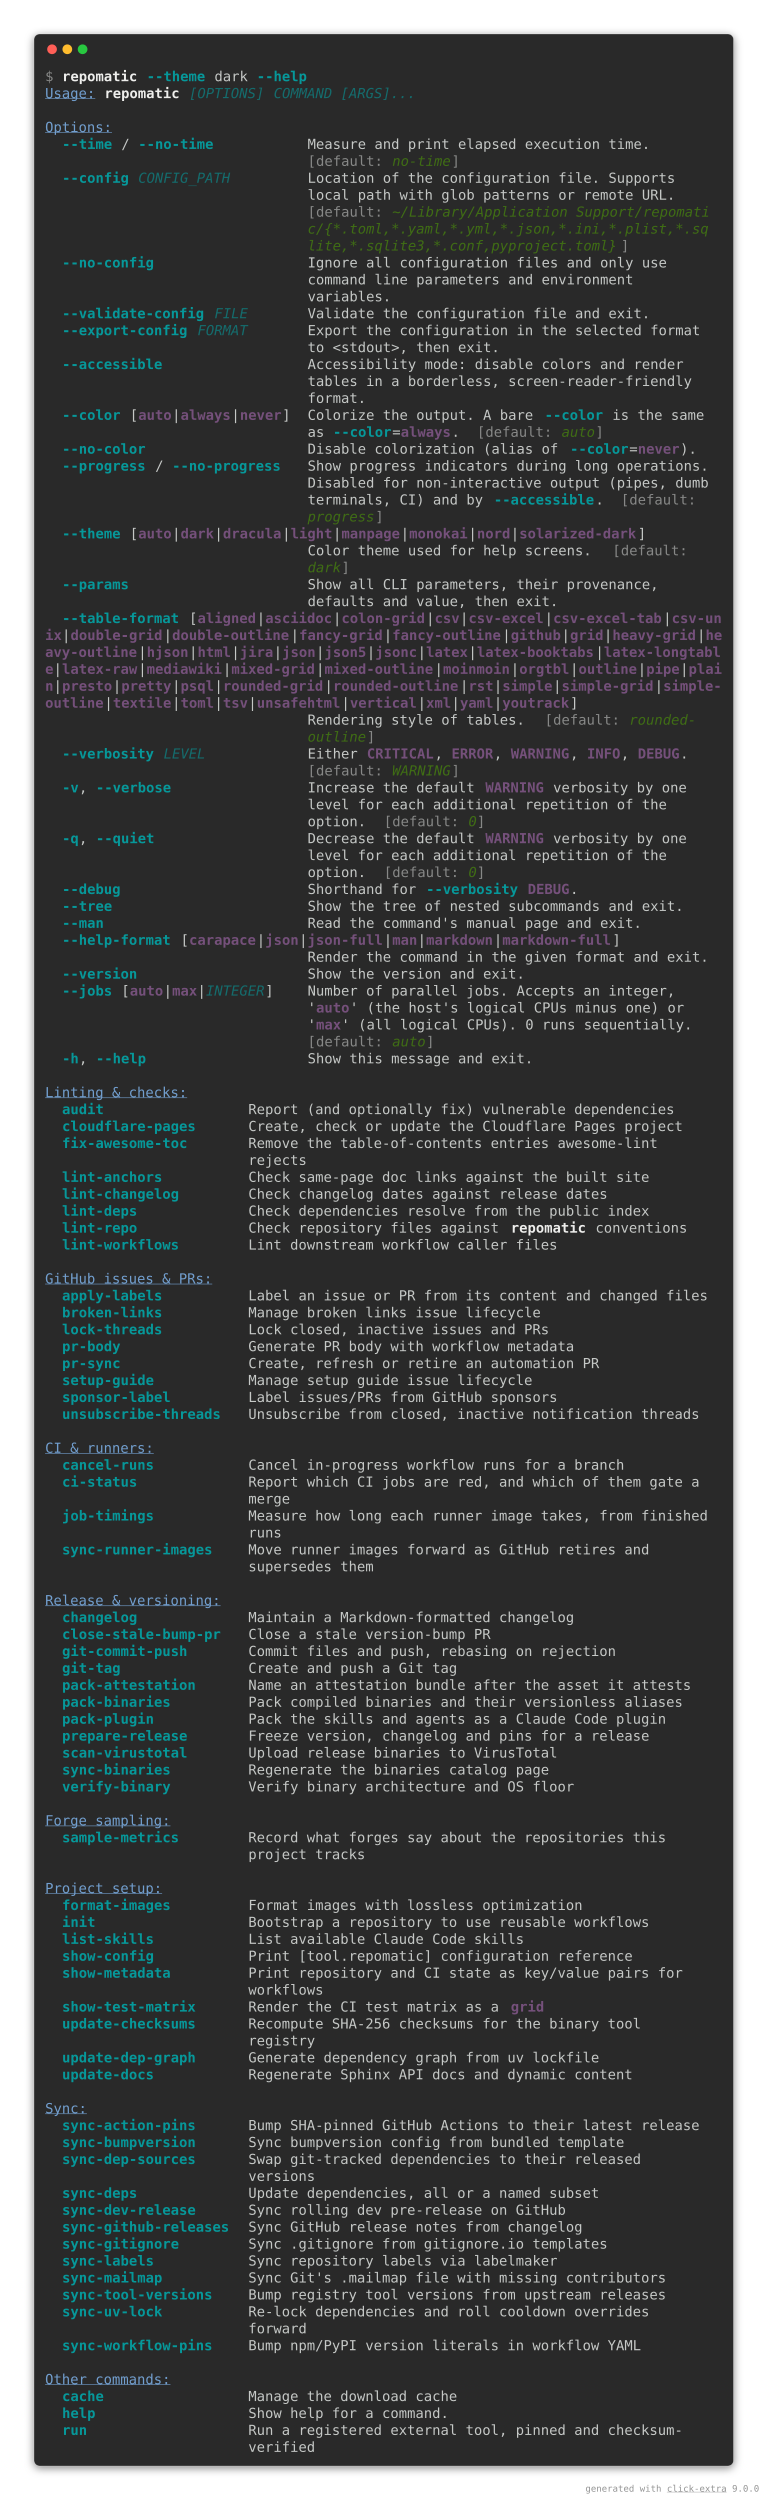
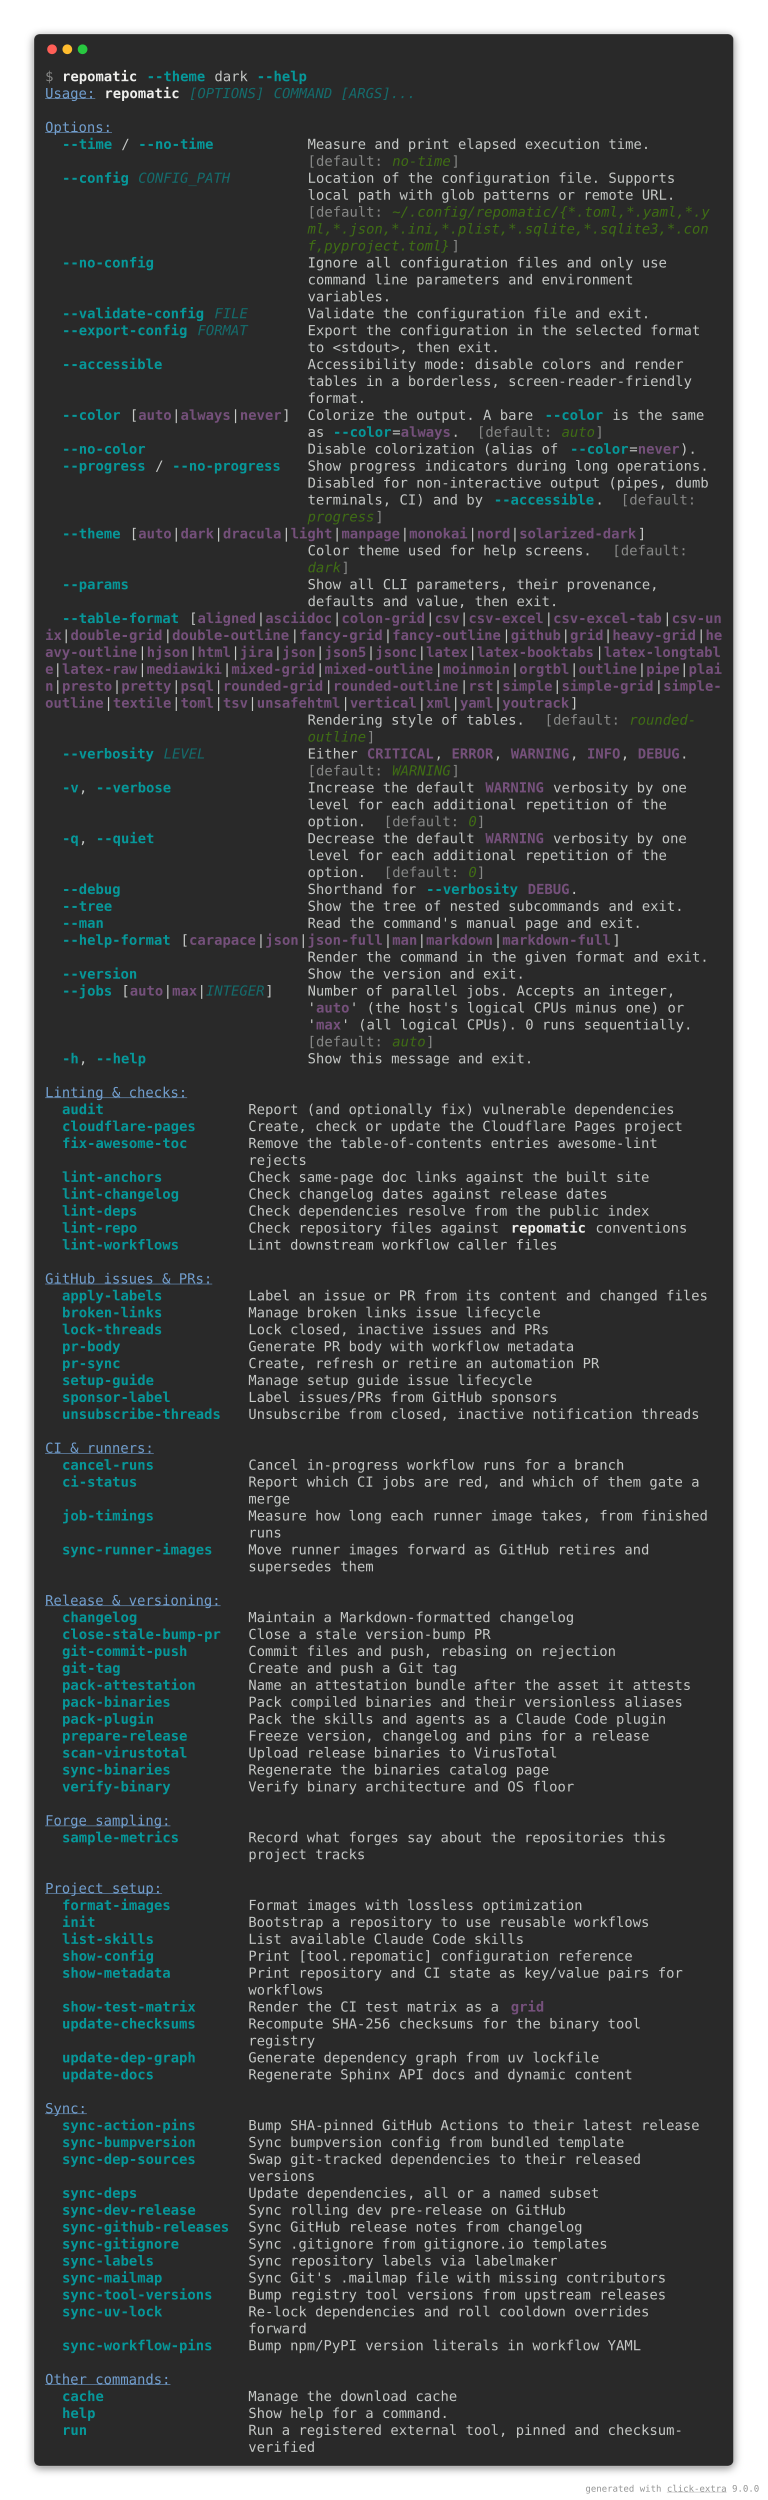
<svg xmlns="http://www.w3.org/2000/svg" viewBox="0 0 1106 3602.4">
  <style>
    .help-dark-screen-matrix {
        font-family: 'Fira Code', 'Cascadia Code', Menlo, Consolas, monospace;
        font-size: 20px;
        line-height: 24.4px;
        font-variant-east-asian: full-width;
    }
    .help-dark-screen-title {
        font-size: 18px;
        font-weight: bold;
        font-family: 'Fira Code', 'Cascadia Code', Menlo, Consolas, monospace;
    }
    .help-dark-screen-r1 { fill: #878887 }
    .help-dark-screen-r2 { fill: #eeeeec;font-weight: bold }
    .help-dark-screen-r3 { fill: #06989a;font-weight: bold }
    .help-dark-screen-r4 { fill: #c5c8c6 }
    .help-dark-screen-r5 { fill: #729fcf;text-decoration: underline }
    .help-dark-screen-r6 { fill: #146c6d;font-style: italic }
    .help-dark-screen-r7 { fill: #3f6d14;font-style: italic }
    .help-dark-screen-r8 { fill: #75507b;font-weight: bold }
</style>
  <defs>
    <clipPath id="help-dark-screen-clip">
      <rect x="65" y="97" width="976" height="3440.4" />
    </clipPath>
    <filter id="help-dark-screen-shadow" x="-50%" y="-50%" width="200%" height="200%">
      <feGaussianBlur in="SourceAlpha" stdDeviation="6" />
      <feOffset dx="0" dy="3" result="cast" />
      <feFlood flood-color="rgba(0,0,0,0.5)" />
      <feComposite in2="cast" operator="in" result="shadow" />
      <feComposite in="shadow" in2="SourceAlpha" operator="out" />
    </filter>
  </defs>
  <rect filter="url(#help-dark-screen-shadow)" x="49" y="49" width="1008" height="3504.4" rx="8" />
  <rect fill="#292929" stroke="rgba(255,255,255,0.35)" stroke-width="1" x="49" y="49" width="1008" height="3504.4" rx="8" />
  <g transform="translate(49, 49)">
    <g transform="translate(26,22)">
      <circle cx="0" cy="0" r="7" fill="#ff5f57" />
      <circle cx="22" cy="0" r="7" fill="#febc2e" />
      <circle cx="44" cy="0" r="7" fill="#28c840" />
    </g>
  </g>
  <g clip-path="url(#help-dark-screen-clip)">
    <g transform="translate(65, 97)">
      <g class="help-dark-screen-matrix" font-family="monospace" font-size="20" fill="#c5c8c6">
        <text class="help-dark-screen-r1" x="0" textLength="12.2" y="20">$</text>
        <text class="help-dark-screen-r2" x="24.4" textLength="109.8" y="20">repomatic</text>
        <text class="help-dark-screen-r3" x="146.4" textLength="85.4" y="20">--theme</text>
        <text class="help-dark-screen-r4" x="244" textLength="48.8" y="20">dark</text>
        <text class="help-dark-screen-r3" x="305" textLength="73.2" y="20">--help</text>
        <text class="help-dark-screen-r5" x="0" textLength="73.2" y="44.4">Usage:</text>
        <text class="help-dark-screen-r2" x="85.4" textLength="109.8" y="44.4">repomatic</text>
        <text class="help-dark-screen-r6" x="207.4" textLength="109.8" y="44.4">[OPTIONS]</text>
        <text class="help-dark-screen-r6" x="329.4" textLength="207.4" y="44.4">COMMAND [ARGS]...</text>
        <text class="help-dark-screen-r5" x="0" textLength="97.6" y="93.2">Options:</text>
        <text class="help-dark-screen-r3" x="24.4" textLength="73.2" y="117.6">--time</text>
        <text class="help-dark-screen-r4" x="109.8" textLength="12.2" y="117.6">/</text>
        <text class="help-dark-screen-r3" x="134.2" textLength="109.8" y="117.6">--no-time</text>
        <text class="help-dark-screen-r4" x="378.2" textLength="500.2" y="117.6">Measure and print elapsed execution time.</text>
        <text class="help-dark-screen-r1" x="378.2" textLength="12.2" y="142">[</text>
        <text class="help-dark-screen-r1" x="390.4" textLength="97.6" y="142">default:</text>
        <text class="help-dark-screen-r7" x="500.2" textLength="85.4" y="142">no-time</text>
        <text class="help-dark-screen-r1" x="585.6" textLength="12.2" y="142">]</text>
        <text class="help-dark-screen-r3" x="24.4" textLength="97.6" y="166.4">--config</text>
        <text class="help-dark-screen-r6" x="134.2" textLength="134.2" y="166.4">CONFIG_PATH</text>
        <text class="help-dark-screen-r4" x="378.2" textLength="536.8" y="166.4">Location of the configuration file. Supports</text>
        <text class="help-dark-screen-r4" x="378.2" textLength="536.8" y="190.8">local path with glob patterns or remote URL.</text>
        <text class="help-dark-screen-r1" x="378.2" textLength="12.2" y="215.2">[</text>
        <text class="help-dark-screen-r1" x="390.4" textLength="97.6" y="215.2">default:</text>
-         <text class="help-dark-screen-r7" x="500.2" textLength="463.6" y="215.2">~/Library/Application Support/repomati</text>
-         <text class="help-dark-screen-r7" x="378.2" textLength="585.6" y="239.6">c/{*.toml,*.yaml,*.yml,*.json,*.ini,*.plist,*.sq</text>
-         <text class="help-dark-screen-r7" x="378.2" textLength="451.4" y="264">lite,*.sqlite3,*.conf,pyproject.toml}</text>
-         <text class="help-dark-screen-r1" x="829.6" textLength="12.2" y="264">]</text>
+         <text class="help-dark-screen-r7" x="500.2" textLength="463.6" y="215.2">~/.config/repomatic/{*.toml,*.yaml,*.y</text>
+         <text class="help-dark-screen-r7" x="378.2" textLength="585.6" y="239.6">ml,*.json,*.ini,*.plist,*.sqlite,*.sqlite3,*.con</text>
+         <text class="help-dark-screen-r7" x="378.2" textLength="207.4" y="264">f,pyproject.toml}</text>
+         <text class="help-dark-screen-r1" x="585.6" textLength="12.2" y="264">]</text>
        <text class="help-dark-screen-r3" x="24.4" textLength="134.2" y="288.4">--no-config</text>
        <text class="help-dark-screen-r4" x="378.2" textLength="524.6" y="288.4">Ignore all configuration files and only use</text>
        <text class="help-dark-screen-r4" x="378.2" textLength="475.8" y="312.8">command line parameters and environment</text>
        <text class="help-dark-screen-r4" x="378.2" textLength="122" y="337.2">variables.</text>
        <text class="help-dark-screen-r3" x="24.4" textLength="207.4" y="361.6">--validate-config</text>
        <text class="help-dark-screen-r6" x="244" textLength="48.8" y="361.6">FILE</text>
        <text class="help-dark-screen-r4" x="378.2" textLength="500.2" y="361.6">Validate the configuration file and exit.</text>
        <text class="help-dark-screen-r3" x="24.4" textLength="183" y="386">--export-config</text>
        <text class="help-dark-screen-r6" x="219.6" textLength="73.2" y="386">FORMAT</text>
        <text class="help-dark-screen-r4" x="378.2" textLength="573.4" y="386">Export the configuration in the selected format</text>
        <text class="help-dark-screen-r4" x="378.2" textLength="280.6" y="410.4">to &lt;stdout&gt;, then exit.</text>
        <text class="help-dark-screen-r3" x="24.4" textLength="146.4" y="434.8">--accessible</text>
        <text class="help-dark-screen-r4" x="378.2" textLength="549" y="434.8">Accessibility mode: disable colors and render</text>
        <text class="help-dark-screen-r4" x="378.2" textLength="561.2" y="459.2">tables in a borderless, screen-reader-friendly</text>
        <text class="help-dark-screen-r4" x="378.2" textLength="85.4" y="483.6">format.</text>
        <text class="help-dark-screen-r3" x="24.4" textLength="85.4" y="508">--color</text>
        <text class="help-dark-screen-r4" x="122" textLength="12.2" y="508">[</text>
        <text class="help-dark-screen-r8" x="134.2" textLength="48.8" y="508">auto</text>
        <text class="help-dark-screen-r4" x="183" textLength="12.2" y="508">|</text>
        <text class="help-dark-screen-r8" x="195.2" textLength="73.2" y="508">always</text>
        <text class="help-dark-screen-r4" x="268.4" textLength="12.2" y="508">|</text>
        <text class="help-dark-screen-r8" x="280.6" textLength="61" y="508">never</text>
        <text class="help-dark-screen-r4" x="341.6" textLength="12.2" y="508">]</text>
        <text class="help-dark-screen-r4" x="378.2" textLength="329.4" y="508">Colorize the output. A bare</text>
        <text class="help-dark-screen-r3" x="719.8" textLength="85.4" y="508">--color</text>
        <text class="help-dark-screen-r4" x="817.4" textLength="134.2" y="508">is the same</text>
        <text class="help-dark-screen-r4" x="378.2" textLength="24.4" y="532.4">as</text>
        <text class="help-dark-screen-r3" x="414.8" textLength="85.4" y="532.4">--color</text>
        <text class="help-dark-screen-r4" x="500.2" textLength="12.2" y="532.4">=</text>
        <text class="help-dark-screen-r8" x="512.4" textLength="73.2" y="532.4">always</text>
        <text class="help-dark-screen-r4" x="585.6" textLength="12.2" y="532.4">.</text>
        <text class="help-dark-screen-r1" x="622.2" textLength="12.2" y="532.4">[</text>
        <text class="help-dark-screen-r1" x="634.4" textLength="97.6" y="532.4">default:</text>
        <text class="help-dark-screen-r7" x="744.2" textLength="48.8" y="532.4">auto</text>
        <text class="help-dark-screen-r1" x="793" textLength="12.2" y="532.4">]</text>
        <text class="help-dark-screen-r3" x="24.4" textLength="122" y="556.8">--no-color</text>
        <text class="help-dark-screen-r4" x="378.2" textLength="366" y="556.8">Disable colorization (alias of</text>
        <text class="help-dark-screen-r3" x="756.4" textLength="85.4" y="556.8">--color</text>
        <text class="help-dark-screen-r4" x="841.8" textLength="12.2" y="556.8">=</text>
        <text class="help-dark-screen-r8" x="854" textLength="61" y="556.8">never</text>
        <text class="help-dark-screen-r4" x="915" textLength="24.4" y="556.8">).</text>
        <text class="help-dark-screen-r3" x="24.4" textLength="122" y="581.2">--progress</text>
        <text class="help-dark-screen-r4" x="158.6" textLength="12.2" y="581.2">/</text>
        <text class="help-dark-screen-r3" x="183" textLength="158.6" y="581.2">--no-progress</text>
        <text class="help-dark-screen-r4" x="378.2" textLength="585.6" y="581.2">Show progress indicators during long operations.</text>
        <text class="help-dark-screen-r4" x="378.2" textLength="585.6" y="605.6">Disabled for non-interactive output (pipes, dumb</text>
        <text class="help-dark-screen-r4" x="378.2" textLength="256.2" y="630">terminals, CI) and by</text>
        <text class="help-dark-screen-r3" x="646.6" textLength="146.4" y="630">--accessible</text>
        <text class="help-dark-screen-r4" x="793" textLength="12.2" y="630">.</text>
        <text class="help-dark-screen-r1" x="829.6" textLength="12.2" y="630">[</text>
        <text class="help-dark-screen-r1" x="841.8" textLength="97.6" y="630">default:</text>
        <text class="help-dark-screen-r7" x="378.2" textLength="97.6" y="654.4">progress</text>
        <text class="help-dark-screen-r1" x="475.8" textLength="12.2" y="654.4">]</text>
        <text class="help-dark-screen-r3" x="24.4" textLength="85.4" y="678.8">--theme</text>
        <text class="help-dark-screen-r4" x="122" textLength="12.2" y="678.8">[</text>
        <text class="help-dark-screen-r8" x="134.2" textLength="48.8" y="678.8">auto</text>
        <text class="help-dark-screen-r4" x="183" textLength="12.2" y="678.8">|</text>
        <text class="help-dark-screen-r8" x="195.2" textLength="48.8" y="678.8">dark</text>
        <text class="help-dark-screen-r4" x="244" textLength="12.2" y="678.8">|</text>
        <text class="help-dark-screen-r8" x="256.2" textLength="85.4" y="678.8">dracula</text>
        <text class="help-dark-screen-r4" x="341.6" textLength="12.2" y="678.8">|</text>
        <text class="help-dark-screen-r8" x="353.8" textLength="61" y="678.8">light</text>
        <text class="help-dark-screen-r4" x="414.8" textLength="12.2" y="678.8">|</text>
        <text class="help-dark-screen-r8" x="427" textLength="85.4" y="678.8">manpage</text>
        <text class="help-dark-screen-r4" x="512.4" textLength="12.2" y="678.8">|</text>
        <text class="help-dark-screen-r8" x="524.6" textLength="85.4" y="678.8">monokai</text>
        <text class="help-dark-screen-r4" x="610" textLength="12.2" y="678.8">|</text>
        <text class="help-dark-screen-r8" x="622.2" textLength="48.8" y="678.8">nord</text>
        <text class="help-dark-screen-r4" x="671" textLength="12.2" y="678.8">|</text>
        <text class="help-dark-screen-r8" x="683.2" textLength="170.8" y="678.8">solarized-dark</text>
        <text class="help-dark-screen-r4" x="854" textLength="12.2" y="678.8">]</text>
        <text class="help-dark-screen-r4" x="378.2" textLength="414.8" y="703.2">Color theme used for help screens.</text>
        <text class="help-dark-screen-r1" x="817.4" textLength="12.2" y="703.2">[</text>
        <text class="help-dark-screen-r1" x="829.6" textLength="97.6" y="703.2">default:</text>
        <text class="help-dark-screen-r7" x="378.2" textLength="48.8" y="727.6">dark</text>
        <text class="help-dark-screen-r1" x="427" textLength="12.2" y="727.6">]</text>
        <text class="help-dark-screen-r3" x="24.4" textLength="97.6" y="752">--params</text>
        <text class="help-dark-screen-r4" x="378.2" textLength="512.4" y="752">Show all CLI parameters, their provenance,</text>
        <text class="help-dark-screen-r4" x="378.2" textLength="366" y="776.4">defaults and value, then exit.</text>
        <text class="help-dark-screen-r3" x="24.4" textLength="170.8" y="800.8">--table-format</text>
        <text class="help-dark-screen-r4" x="207.4" textLength="12.2" y="800.8">[</text>
        <text class="help-dark-screen-r8" x="219.6" textLength="85.4" y="800.8">aligned</text>
        <text class="help-dark-screen-r4" x="305" textLength="12.2" y="800.8">|</text>
        <text class="help-dark-screen-r8" x="317.2" textLength="97.6" y="800.8">asciidoc</text>
        <text class="help-dark-screen-r4" x="414.8" textLength="12.2" y="800.8">|</text>
        <text class="help-dark-screen-r8" x="427" textLength="122" y="800.8">colon-grid</text>
        <text class="help-dark-screen-r4" x="549" textLength="12.2" y="800.8">|</text>
        <text class="help-dark-screen-r8" x="561.2" textLength="36.6" y="800.8">csv</text>
        <text class="help-dark-screen-r4" x="597.8" textLength="12.2" y="800.8">|</text>
        <text class="help-dark-screen-r8" x="610" textLength="109.8" y="800.8">csv-excel</text>
        <text class="help-dark-screen-r4" x="719.8" textLength="12.2" y="800.8">|</text>
        <text class="help-dark-screen-r8" x="732" textLength="158.6" y="800.8">csv-excel-tab</text>
        <text class="help-dark-screen-r4" x="890.6" textLength="12.2" y="800.8">|</text>
        <text class="help-dark-screen-r8" x="902.8" textLength="73.2" y="800.8">csv-un</text>
        <text class="help-dark-screen-r8" x="0" textLength="24.4" y="825.2">ix</text>
        <text class="help-dark-screen-r4" x="24.4" textLength="12.2" y="825.2">|</text>
        <text class="help-dark-screen-r8" x="36.6" textLength="134.2" y="825.2">double-grid</text>
        <text class="help-dark-screen-r4" x="170.8" textLength="12.2" y="825.2">|</text>
        <text class="help-dark-screen-r8" x="183" textLength="170.8" y="825.2">double-outline</text>
        <text class="help-dark-screen-r4" x="353.8" textLength="12.2" y="825.2">|</text>
        <text class="help-dark-screen-r8" x="366" textLength="122" y="825.2">fancy-grid</text>
        <text class="help-dark-screen-r4" x="488" textLength="12.2" y="825.2">|</text>
        <text class="help-dark-screen-r8" x="500.2" textLength="158.6" y="825.2">fancy-outline</text>
        <text class="help-dark-screen-r4" x="658.8" textLength="12.2" y="825.2">|</text>
        <text class="help-dark-screen-r8" x="671" textLength="73.2" y="825.2">github</text>
        <text class="help-dark-screen-r4" x="744.2" textLength="12.2" y="825.2">|</text>
        <text class="help-dark-screen-r8" x="756.4" textLength="48.8" y="825.2">grid</text>
        <text class="help-dark-screen-r4" x="805.2" textLength="12.2" y="825.2">|</text>
        <text class="help-dark-screen-r8" x="817.4" textLength="122" y="825.2">heavy-grid</text>
        <text class="help-dark-screen-r4" x="939.4" textLength="12.2" y="825.2">|</text>
        <text class="help-dark-screen-r8" x="951.6" textLength="24.4" y="825.2">he</text>
        <text class="help-dark-screen-r8" x="0" textLength="134.2" y="849.6">avy-outline</text>
        <text class="help-dark-screen-r4" x="134.2" textLength="12.2" y="849.6">|</text>
        <text class="help-dark-screen-r8" x="146.4" textLength="61" y="849.6">hjson</text>
        <text class="help-dark-screen-r4" x="207.4" textLength="12.2" y="849.6">|</text>
        <text class="help-dark-screen-r8" x="219.6" textLength="48.8" y="849.6">html</text>
        <text class="help-dark-screen-r4" x="268.4" textLength="12.2" y="849.6">|</text>
        <text class="help-dark-screen-r8" x="280.6" textLength="48.8" y="849.6">jira</text>
        <text class="help-dark-screen-r4" x="329.4" textLength="12.2" y="849.6">|</text>
        <text class="help-dark-screen-r8" x="341.6" textLength="48.8" y="849.6">json</text>
        <text class="help-dark-screen-r4" x="390.4" textLength="12.2" y="849.6">|</text>
        <text class="help-dark-screen-r8" x="402.6" textLength="61" y="849.6">json5</text>
        <text class="help-dark-screen-r4" x="463.6" textLength="12.2" y="849.6">|</text>
        <text class="help-dark-screen-r8" x="475.8" textLength="61" y="849.6">jsonc</text>
        <text class="help-dark-screen-r4" x="536.8" textLength="12.2" y="849.6">|</text>
        <text class="help-dark-screen-r8" x="549" textLength="61" y="849.6">latex</text>
        <text class="help-dark-screen-r4" x="610" textLength="12.2" y="849.6">|</text>
        <text class="help-dark-screen-r8" x="622.2" textLength="170.8" y="849.6">latex-booktabs</text>
        <text class="help-dark-screen-r4" x="793" textLength="12.2" y="849.6">|</text>
        <text class="help-dark-screen-r8" x="805.2" textLength="170.8" y="849.6">latex-longtabl</text>
        <text class="help-dark-screen-r8" x="0" textLength="12.2" y="874">e</text>
        <text class="help-dark-screen-r4" x="12.2" textLength="12.2" y="874">|</text>
        <text class="help-dark-screen-r8" x="24.4" textLength="109.8" y="874">latex-raw</text>
        <text class="help-dark-screen-r4" x="134.2" textLength="12.2" y="874">|</text>
        <text class="help-dark-screen-r8" x="146.4" textLength="109.8" y="874">mediawiki</text>
        <text class="help-dark-screen-r4" x="256.2" textLength="12.2" y="874">|</text>
        <text class="help-dark-screen-r8" x="268.4" textLength="122" y="874">mixed-grid</text>
        <text class="help-dark-screen-r4" x="390.4" textLength="12.2" y="874">|</text>
        <text class="help-dark-screen-r8" x="402.6" textLength="158.6" y="874">mixed-outline</text>
        <text class="help-dark-screen-r4" x="561.2" textLength="12.2" y="874">|</text>
        <text class="help-dark-screen-r8" x="573.4" textLength="97.6" y="874">moinmoin</text>
        <text class="help-dark-screen-r4" x="671" textLength="12.2" y="874">|</text>
        <text class="help-dark-screen-r8" x="683.2" textLength="73.2" y="874">orgtbl</text>
        <text class="help-dark-screen-r4" x="756.4" textLength="12.2" y="874">|</text>
        <text class="help-dark-screen-r8" x="768.6" textLength="85.4" y="874">outline</text>
        <text class="help-dark-screen-r4" x="854" textLength="12.2" y="874">|</text>
        <text class="help-dark-screen-r8" x="866.2" textLength="48.8" y="874">pipe</text>
        <text class="help-dark-screen-r4" x="915" textLength="12.2" y="874">|</text>
        <text class="help-dark-screen-r8" x="927.2" textLength="48.8" y="874">plai</text>
        <text class="help-dark-screen-r8" x="0" textLength="12.2" y="898.4">n</text>
        <text class="help-dark-screen-r4" x="12.2" textLength="12.2" y="898.4">|</text>
        <text class="help-dark-screen-r8" x="24.4" textLength="73.2" y="898.4">presto</text>
        <text class="help-dark-screen-r4" x="97.6" textLength="12.2" y="898.4">|</text>
        <text class="help-dark-screen-r8" x="109.8" textLength="73.2" y="898.4">pretty</text>
        <text class="help-dark-screen-r4" x="183" textLength="12.2" y="898.4">|</text>
        <text class="help-dark-screen-r8" x="195.2" textLength="48.8" y="898.4">psql</text>
        <text class="help-dark-screen-r4" x="244" textLength="12.2" y="898.4">|</text>
        <text class="help-dark-screen-r8" x="256.2" textLength="146.4" y="898.4">rounded-grid</text>
        <text class="help-dark-screen-r4" x="402.6" textLength="12.2" y="898.4">|</text>
        <text class="help-dark-screen-r8" x="414.8" textLength="183" y="898.4">rounded-outline</text>
        <text class="help-dark-screen-r4" x="597.8" textLength="12.2" y="898.4">|</text>
        <text class="help-dark-screen-r8" x="610" textLength="36.6" y="898.4">rst</text>
        <text class="help-dark-screen-r4" x="646.6" textLength="12.2" y="898.4">|</text>
        <text class="help-dark-screen-r8" x="658.8" textLength="73.2" y="898.4">simple</text>
        <text class="help-dark-screen-r4" x="732" textLength="12.2" y="898.4">|</text>
        <text class="help-dark-screen-r8" x="744.2" textLength="134.2" y="898.4">simple-grid</text>
        <text class="help-dark-screen-r4" x="878.4" textLength="12.2" y="898.4">|</text>
        <text class="help-dark-screen-r8" x="890.6" textLength="85.4" y="898.4">simple-</text>
        <text class="help-dark-screen-r8" x="0" textLength="85.4" y="922.8">outline</text>
        <text class="help-dark-screen-r4" x="85.4" textLength="12.2" y="922.8">|</text>
        <text class="help-dark-screen-r8" x="97.6" textLength="85.4" y="922.8">textile</text>
        <text class="help-dark-screen-r4" x="183" textLength="12.2" y="922.8">|</text>
        <text class="help-dark-screen-r8" x="195.2" textLength="48.8" y="922.8">toml</text>
        <text class="help-dark-screen-r4" x="244" textLength="12.2" y="922.8">|</text>
        <text class="help-dark-screen-r8" x="256.2" textLength="36.6" y="922.8">tsv</text>
        <text class="help-dark-screen-r4" x="292.8" textLength="12.2" y="922.8">|</text>
        <text class="help-dark-screen-r8" x="305" textLength="122" y="922.8">unsafehtml</text>
        <text class="help-dark-screen-r4" x="427" textLength="12.2" y="922.8">|</text>
        <text class="help-dark-screen-r8" x="439.2" textLength="97.6" y="922.8">vertical</text>
        <text class="help-dark-screen-r4" x="536.8" textLength="12.2" y="922.8">|</text>
        <text class="help-dark-screen-r8" x="549" textLength="36.6" y="922.8">xml</text>
        <text class="help-dark-screen-r4" x="585.6" textLength="12.2" y="922.8">|</text>
        <text class="help-dark-screen-r8" x="597.8" textLength="48.8" y="922.8">yaml</text>
        <text class="help-dark-screen-r4" x="646.6" textLength="12.2" y="922.8">|</text>
        <text class="help-dark-screen-r8" x="658.8" textLength="97.6" y="922.8">youtrack</text>
        <text class="help-dark-screen-r4" x="756.4" textLength="12.2" y="922.8">]</text>
        <text class="help-dark-screen-r4" x="378.2" textLength="317.2" y="947.2">Rendering style of tables.</text>
        <text class="help-dark-screen-r1" x="719.8" textLength="12.2" y="947.2">[</text>
        <text class="help-dark-screen-r1" x="732" textLength="97.6" y="947.2">default:</text>
        <text class="help-dark-screen-r7" x="841.8" textLength="97.6" y="947.2">rounded-</text>
        <text class="help-dark-screen-r7" x="378.2" textLength="85.4" y="971.6">outline</text>
        <text class="help-dark-screen-r1" x="463.6" textLength="12.2" y="971.6">]</text>
        <text class="help-dark-screen-r3" x="24.4" textLength="134.2" y="996">--verbosity</text>
        <text class="help-dark-screen-r6" x="170.8" textLength="61" y="996">LEVEL</text>
        <text class="help-dark-screen-r4" x="378.2" textLength="73.2" y="996">Either</text>
        <text class="help-dark-screen-r8" x="463.6" textLength="97.6" y="996">CRITICAL</text>
        <text class="help-dark-screen-r4" x="561.2" textLength="12.2" y="996">,</text>
        <text class="help-dark-screen-r8" x="585.6" textLength="61" y="996">ERROR</text>
        <text class="help-dark-screen-r4" x="646.6" textLength="12.2" y="996">,</text>
        <text class="help-dark-screen-r8" x="671" textLength="85.4" y="996">WARNING</text>
        <text class="help-dark-screen-r4" x="756.4" textLength="12.2" y="996">,</text>
        <text class="help-dark-screen-r8" x="780.8" textLength="48.8" y="996">INFO</text>
        <text class="help-dark-screen-r4" x="829.6" textLength="12.2" y="996">,</text>
        <text class="help-dark-screen-r8" x="854" textLength="61" y="996">DEBUG</text>
        <text class="help-dark-screen-r4" x="915" textLength="12.2" y="996">.</text>
        <text class="help-dark-screen-r1" x="378.2" textLength="12.2" y="1020.4">[</text>
        <text class="help-dark-screen-r1" x="390.4" textLength="97.6" y="1020.4">default:</text>
        <text class="help-dark-screen-r7" x="500.2" textLength="85.4" y="1020.4">WARNING</text>
        <text class="help-dark-screen-r1" x="585.6" textLength="12.2" y="1020.4">]</text>
        <text class="help-dark-screen-r3" x="24.4" textLength="24.4" y="1044.8">-v</text>
        <text class="help-dark-screen-r4" x="48.8" textLength="12.2" y="1044.8">,</text>
        <text class="help-dark-screen-r3" x="73.2" textLength="109.8" y="1044.8">--verbose</text>
        <text class="help-dark-screen-r4" x="378.2" textLength="244" y="1044.8">Increase the default</text>
        <text class="help-dark-screen-r8" x="634.4" textLength="85.4" y="1044.8">WARNING</text>
        <text class="help-dark-screen-r4" x="732" textLength="195.2" y="1044.8">verbosity by one</text>
        <text class="help-dark-screen-r4" x="378.2" textLength="524.6" y="1069.2">level for each additional repetition of the</text>
        <text class="help-dark-screen-r4" x="378.2" textLength="85.4" y="1093.6">option.</text>
        <text class="help-dark-screen-r1" x="488" textLength="12.2" y="1093.6">[</text>
        <text class="help-dark-screen-r1" x="500.2" textLength="97.6" y="1093.6">default:</text>
        <text class="help-dark-screen-r7" x="610" textLength="12.2" y="1093.6">0</text>
        <text class="help-dark-screen-r1" x="622.2" textLength="12.2" y="1093.6">]</text>
        <text class="help-dark-screen-r3" x="24.4" textLength="24.4" y="1118">-q</text>
        <text class="help-dark-screen-r4" x="48.8" textLength="12.2" y="1118">,</text>
        <text class="help-dark-screen-r3" x="73.2" textLength="85.4" y="1118">--quiet</text>
        <text class="help-dark-screen-r4" x="378.2" textLength="244" y="1118">Decrease the default</text>
        <text class="help-dark-screen-r8" x="634.4" textLength="85.4" y="1118">WARNING</text>
        <text class="help-dark-screen-r4" x="732" textLength="195.2" y="1118">verbosity by one</text>
        <text class="help-dark-screen-r4" x="378.2" textLength="524.6" y="1142.4">level for each additional repetition of the</text>
        <text class="help-dark-screen-r4" x="378.2" textLength="85.4" y="1166.8">option.</text>
        <text class="help-dark-screen-r1" x="488" textLength="12.2" y="1166.8">[</text>
        <text class="help-dark-screen-r1" x="500.2" textLength="97.6" y="1166.8">default:</text>
        <text class="help-dark-screen-r7" x="610" textLength="12.2" y="1166.8">0</text>
        <text class="help-dark-screen-r1" x="622.2" textLength="12.2" y="1166.8">]</text>
        <text class="help-dark-screen-r3" x="24.4" textLength="85.4" y="1191.2">--debug</text>
        <text class="help-dark-screen-r4" x="378.2" textLength="158.6" y="1191.2">Shorthand for</text>
        <text class="help-dark-screen-r3" x="549" textLength="134.2" y="1191.2">--verbosity</text>
        <text class="help-dark-screen-r8" x="695.4" textLength="61" y="1191.2">DEBUG</text>
        <text class="help-dark-screen-r4" x="756.4" textLength="12.2" y="1191.2">.</text>
        <text class="help-dark-screen-r3" x="24.4" textLength="73.2" y="1215.6">--tree</text>
        <text class="help-dark-screen-r4" x="378.2" textLength="549" y="1215.6">Show the tree of nested subcommands and exit.</text>
        <text class="help-dark-screen-r3" x="24.4" textLength="61" y="1240">--man</text>
        <text class="help-dark-screen-r4" x="378.2" textLength="488" y="1240">Read the command's manual page and exit.</text>
        <text class="help-dark-screen-r3" x="24.4" textLength="158.6" y="1264.4">--help-format</text>
        <text class="help-dark-screen-r4" x="195.2" textLength="12.2" y="1264.4">[</text>
        <text class="help-dark-screen-r8" x="207.4" textLength="97.6" y="1264.4">carapace</text>
        <text class="help-dark-screen-r4" x="305" textLength="12.2" y="1264.4">|</text>
        <text class="help-dark-screen-r8" x="317.2" textLength="48.8" y="1264.4">json</text>
        <text class="help-dark-screen-r4" x="366" textLength="12.2" y="1264.4">|</text>
        <text class="help-dark-screen-r8" x="378.2" textLength="109.8" y="1264.4">json-full</text>
        <text class="help-dark-screen-r4" x="488" textLength="12.2" y="1264.4">|</text>
        <text class="help-dark-screen-r8" x="500.2" textLength="36.6" y="1264.4">man</text>
        <text class="help-dark-screen-r4" x="536.8" textLength="12.2" y="1264.4">|</text>
        <text class="help-dark-screen-r8" x="549" textLength="97.6" y="1264.4">markdown</text>
        <text class="help-dark-screen-r4" x="646.6" textLength="12.2" y="1264.4">|</text>
        <text class="help-dark-screen-r8" x="658.8" textLength="158.6" y="1264.4">markdown-full</text>
        <text class="help-dark-screen-r4" x="817.4" textLength="12.2" y="1264.4">]</text>
        <text class="help-dark-screen-r4" x="378.2" textLength="585.6" y="1288.8">Render the command in the given format and exit.</text>
        <text class="help-dark-screen-r3" x="24.4" textLength="109.8" y="1313.2">--version</text>
        <text class="help-dark-screen-r4" x="378.2" textLength="317.2" y="1313.2">Show the version and exit.</text>
        <text class="help-dark-screen-r3" x="24.4" textLength="73.2" y="1337.6">--jobs</text>
        <text class="help-dark-screen-r4" x="109.8" textLength="12.2" y="1337.6">[</text>
        <text class="help-dark-screen-r8" x="122" textLength="48.8" y="1337.6">auto</text>
        <text class="help-dark-screen-r4" x="170.8" textLength="12.2" y="1337.6">|</text>
        <text class="help-dark-screen-r8" x="183" textLength="36.6" y="1337.6">max</text>
        <text class="help-dark-screen-r4" x="219.6" textLength="12.2" y="1337.6">|</text>
        <text class="help-dark-screen-r6" x="231.8" textLength="85.4" y="1337.6">INTEGER</text>
        <text class="help-dark-screen-r4" x="317.2" textLength="12.2" y="1337.6">]</text>
        <text class="help-dark-screen-r4" x="378.2" textLength="536.8" y="1337.6">Number of parallel jobs. Accepts an integer,</text>
        <text class="help-dark-screen-r4" x="378.2" textLength="12.2" y="1362">'</text>
        <text class="help-dark-screen-r8" x="390.4" textLength="48.8" y="1362">auto</text>
        <text class="help-dark-screen-r4" x="439.2" textLength="488" y="1362">' (the host's logical CPUs minus one) or</text>
        <text class="help-dark-screen-r4" x="378.2" textLength="12.2" y="1386.4">'</text>
        <text class="help-dark-screen-r8" x="390.4" textLength="36.6" y="1386.4">max</text>
        <text class="help-dark-screen-r4" x="427" textLength="512.4" y="1386.4">' (all logical CPUs). 0 runs sequentially.</text>
        <text class="help-dark-screen-r1" x="378.2" textLength="12.2" y="1410.8">[</text>
        <text class="help-dark-screen-r1" x="390.4" textLength="97.6" y="1410.8">default:</text>
        <text class="help-dark-screen-r7" x="500.2" textLength="48.8" y="1410.8">auto</text>
        <text class="help-dark-screen-r1" x="549" textLength="12.2" y="1410.8">]</text>
        <text class="help-dark-screen-r3" x="24.4" textLength="24.4" y="1435.2">-h</text>
        <text class="help-dark-screen-r4" x="48.8" textLength="12.2" y="1435.2">,</text>
        <text class="help-dark-screen-r3" x="73.2" textLength="73.2" y="1435.2">--help</text>
        <text class="help-dark-screen-r4" x="378.2" textLength="329.4" y="1435.2">Show this message and exit.</text>
        <text class="help-dark-screen-r5" x="0" textLength="207.4" y="1484">Linting &amp; checks:</text>
        <text class="help-dark-screen-r3" x="24.4" textLength="61" y="1508.4">audit</text>
        <text class="help-dark-screen-r4" x="292.8" textLength="622.2" y="1508.4">Report (and optionally fix) vulnerable dependencies</text>
        <text class="help-dark-screen-r3" x="24.4" textLength="195.2" y="1532.8">cloudflare-pages</text>
        <text class="help-dark-screen-r4" x="292.8" textLength="634.4" y="1532.8">Create, check or update the Cloudflare Pages project</text>
        <text class="help-dark-screen-r3" x="24.4" textLength="183" y="1557.2">fix-awesome-toc</text>
        <text class="help-dark-screen-r4" x="292.8" textLength="597.8" y="1557.2">Remove the table-of-contents entries awesome-lint</text>
        <text class="help-dark-screen-r4" x="292.8" textLength="85.4" y="1581.6">rejects</text>
        <text class="help-dark-screen-r3" x="24.4" textLength="146.4" y="1606">lint-anchors</text>
        <text class="help-dark-screen-r4" x="292.8" textLength="585.6" y="1606">Check same-page doc links against the built site</text>
        <text class="help-dark-screen-r3" x="24.4" textLength="170.8" y="1630.4">lint-changelog</text>
        <text class="help-dark-screen-r4" x="292.8" textLength="524.6" y="1630.4">Check changelog dates against release dates</text>
        <text class="help-dark-screen-r3" x="24.4" textLength="109.8" y="1654.8">lint-deps</text>
        <text class="help-dark-screen-r4" x="292.8" textLength="585.6" y="1654.8">Check dependencies resolve from the public index</text>
        <text class="help-dark-screen-r3" x="24.4" textLength="109.8" y="1679.2">lint-repo</text>
        <text class="help-dark-screen-r4" x="292.8" textLength="366" y="1679.2">Check repository files against</text>
        <text class="help-dark-screen-r2" x="671" textLength="109.8" y="1679.2">repomatic</text>
        <text class="help-dark-screen-r4" x="793" textLength="134.2" y="1679.2">conventions</text>
        <text class="help-dark-screen-r3" x="24.4" textLength="170.8" y="1703.6">lint-workflows</text>
        <text class="help-dark-screen-r4" x="292.8" textLength="451.4" y="1703.6">Lint downstream workflow caller files</text>
        <text class="help-dark-screen-r5" x="0" textLength="244" y="1752.4">GitHub issues &amp; PRs:</text>
        <text class="help-dark-screen-r3" x="24.4" textLength="146.4" y="1776.8">apply-labels</text>
        <text class="help-dark-screen-r4" x="292.8" textLength="671" y="1776.8">Label an issue or PR from its content and changed files</text>
        <text class="help-dark-screen-r3" x="24.4" textLength="146.4" y="1801.2">broken-links</text>
        <text class="help-dark-screen-r4" x="292.8" textLength="427" y="1801.2">Manage broken links issue lifecycle</text>
        <text class="help-dark-screen-r3" x="24.4" textLength="146.4" y="1825.6">lock-threads</text>
        <text class="help-dark-screen-r4" x="292.8" textLength="439.2" y="1825.6">Lock closed, inactive issues and PRs</text>
        <text class="help-dark-screen-r3" x="24.4" textLength="85.4" y="1850">pr-body</text>
        <text class="help-dark-screen-r4" x="292.8" textLength="475.8" y="1850">Generate PR body with workflow metadata</text>
        <text class="help-dark-screen-r3" x="24.4" textLength="85.4" y="1874.4">pr-sync</text>
        <text class="help-dark-screen-r4" x="292.8" textLength="512.4" y="1874.4">Create, refresh or retire an automation PR</text>
        <text class="help-dark-screen-r3" x="24.4" textLength="134.2" y="1898.8">setup-guide</text>
        <text class="help-dark-screen-r4" x="292.8" textLength="414.8" y="1898.8">Manage setup guide issue lifecycle</text>
        <text class="help-dark-screen-r3" x="24.4" textLength="158.6" y="1923.2">sponsor-label</text>
        <text class="help-dark-screen-r4" x="292.8" textLength="451.4" y="1923.2">Label issues/PRs from GitHub sponsors</text>
        <text class="help-dark-screen-r3" x="24.4" textLength="231.8" y="1947.6">unsubscribe-threads</text>
        <text class="help-dark-screen-r4" x="292.8" textLength="658.8" y="1947.6">Unsubscribe from closed, inactive notification threads</text>
        <text class="help-dark-screen-r5" x="0" textLength="158.6" y="1996.4">CI &amp; runners:</text>
        <text class="help-dark-screen-r3" x="24.4" textLength="134.2" y="2020.8">cancel-runs</text>
        <text class="help-dark-screen-r4" x="292.8" textLength="549" y="2020.8">Cancel in-progress workflow runs for a branch</text>
        <text class="help-dark-screen-r3" x="24.4" textLength="109.8" y="2045.2">ci-status</text>
        <text class="help-dark-screen-r4" x="292.8" textLength="658.8" y="2045.2">Report which CI jobs are red, and which of them gate a</text>
        <text class="help-dark-screen-r4" x="292.8" textLength="61" y="2069.6">merge</text>
        <text class="help-dark-screen-r3" x="24.4" textLength="134.2" y="2094">job-timings</text>
        <text class="help-dark-screen-r4" x="292.8" textLength="671" y="2094">Measure how long each runner image takes, from finished</text>
        <text class="help-dark-screen-r4" x="292.8" textLength="48.8" y="2118.4">runs</text>
        <text class="help-dark-screen-r3" x="24.4" textLength="219.6" y="2142.8">sync-runner-images</text>
        <text class="help-dark-screen-r4" x="292.8" textLength="585.6" y="2142.8">Move runner images forward as GitHub retires and</text>
        <text class="help-dark-screen-r4" x="292.8" textLength="183" y="2167.2">supersedes them</text>
        <text class="help-dark-screen-r5" x="0" textLength="256.2" y="2216">Release &amp; versioning:</text>
        <text class="help-dark-screen-r3" x="24.4" textLength="109.8" y="2240.4">changelog</text>
        <text class="help-dark-screen-r4" x="292.8" textLength="475.8" y="2240.4">Maintain a Markdown-formatted changelog</text>
        <text class="help-dark-screen-r3" x="24.4" textLength="231.8" y="2264.8">close-stale-bump-pr</text>
        <text class="help-dark-screen-r4" x="292.8" textLength="353.8" y="2264.8">Close a stale version-bump PR</text>
        <text class="help-dark-screen-r3" x="24.4" textLength="183" y="2289.2">git-commit-push</text>
        <text class="help-dark-screen-r4" x="292.8" textLength="536.8" y="2289.2">Commit files and push, rebasing on rejection</text>
        <text class="help-dark-screen-r3" x="24.4" textLength="85.4" y="2313.6">git-tag</text>
        <text class="help-dark-screen-r4" x="292.8" textLength="305" y="2313.6">Create and push a Git tag</text>
        <text class="help-dark-screen-r3" x="24.4" textLength="195.2" y="2338">pack-attestation</text>
        <text class="help-dark-screen-r4" x="292.8" textLength="646.6" y="2338">Name an attestation bundle after the asset it attests</text>
        <text class="help-dark-screen-r3" x="24.4" textLength="158.6" y="2362.4">pack-binaries</text>
        <text class="help-dark-screen-r4" x="292.8" textLength="634.4" y="2362.4">Pack compiled binaries and their versionless aliases</text>
        <text class="help-dark-screen-r3" x="24.4" textLength="134.2" y="2386.8">pack-plugin</text>
        <text class="help-dark-screen-r4" x="292.8" textLength="610" y="2386.8">Pack the skills and agents as a Claude Code plugin</text>
        <text class="help-dark-screen-r3" x="24.4" textLength="183" y="2411.2">prepare-release</text>
        <text class="help-dark-screen-r4" x="292.8" textLength="585.6" y="2411.2">Freeze version, changelog and pins for a release</text>
        <text class="help-dark-screen-r3" x="24.4" textLength="183" y="2435.6">scan-virustotal</text>
        <text class="help-dark-screen-r4" x="292.8" textLength="451.4" y="2435.6">Upload release binaries to VirusTotal</text>
        <text class="help-dark-screen-r3" x="24.4" textLength="158.6" y="2460">sync-binaries</text>
        <text class="help-dark-screen-r4" x="292.8" textLength="439.2" y="2460">Regenerate the binaries catalog page</text>
        <text class="help-dark-screen-r3" x="24.4" textLength="158.6" y="2484.4">verify-binary</text>
        <text class="help-dark-screen-r4" x="292.8" textLength="475.8" y="2484.4">Verify binary architecture and OS floor</text>
        <text class="help-dark-screen-r5" x="0" textLength="183" y="2533.2">Forge sampling:</text>
        <text class="help-dark-screen-r3" x="24.4" textLength="170.8" y="2557.6">sample-metrics</text>
        <text class="help-dark-screen-r4" x="292.8" textLength="610" y="2557.6">Record what forges say about the repositories this</text>
        <text class="help-dark-screen-r4" x="292.8" textLength="170.8" y="2582">project tracks</text>
        <text class="help-dark-screen-r5" x="0" textLength="170.8" y="2630.8">Project setup:</text>
        <text class="help-dark-screen-r3" x="24.4" textLength="158.6" y="2655.2">format-images</text>
        <text class="help-dark-screen-r4" x="292.8" textLength="488" y="2655.2">Format images with lossless optimization</text>
        <text class="help-dark-screen-r3" x="24.4" textLength="48.8" y="2679.6">init</text>
        <text class="help-dark-screen-r4" x="292.8" textLength="585.6" y="2679.6">Bootstrap a repository to use reusable workflows</text>
        <text class="help-dark-screen-r3" x="24.4" textLength="134.2" y="2704">list-skills</text>
        <text class="help-dark-screen-r4" x="292.8" textLength="402.6" y="2704">List available Claude Code skills</text>
        <text class="help-dark-screen-r3" x="24.4" textLength="134.2" y="2728.4">show-config</text>
        <text class="help-dark-screen-r4" x="292.8" textLength="561.2" y="2728.4">Print [tool.repomatic] configuration reference</text>
        <text class="help-dark-screen-r3" x="24.4" textLength="158.6" y="2752.8">show-metadata</text>
        <text class="help-dark-screen-r4" x="292.8" textLength="634.4" y="2752.8">Print repository and CI state as key/value pairs for</text>
        <text class="help-dark-screen-r4" x="292.8" textLength="109.8" y="2777.2">workflows</text>
        <text class="help-dark-screen-r3" x="24.4" textLength="195.2" y="2801.6">show-test-matrix</text>
        <text class="help-dark-screen-r4" x="292.8" textLength="366" y="2801.6">Render the CI test matrix as a</text>
        <text class="help-dark-screen-r8" x="671" textLength="48.8" y="2801.6">grid</text>
        <text class="help-dark-screen-r3" x="24.4" textLength="195.2" y="2826">update-checksums</text>
        <text class="help-dark-screen-r4" x="292.8" textLength="573.4" y="2826">Recompute SHA-256 checksums for the binary tool</text>
        <text class="help-dark-screen-r4" x="292.8" textLength="97.6" y="2850.4">registry</text>
        <text class="help-dark-screen-r3" x="24.4" textLength="195.2" y="2874.8">update-dep-graph</text>
        <text class="help-dark-screen-r4" x="292.8" textLength="512.4" y="2874.8">Generate dependency graph from uv lockfile</text>
        <text class="help-dark-screen-r3" x="24.4" textLength="134.2" y="2899.2">update-docs</text>
        <text class="help-dark-screen-r4" x="292.8" textLength="561.2" y="2899.2">Regenerate Sphinx API docs and dynamic content</text>
        <text class="help-dark-screen-r5" x="0" textLength="61" y="2948">Sync:</text>
        <text class="help-dark-screen-r3" x="24.4" textLength="195.2" y="2972.4">sync-action-pins</text>
        <text class="help-dark-screen-r4" x="292.8" textLength="658.8" y="2972.4">Bump SHA-pinned GitHub Actions to their latest release</text>
        <text class="help-dark-screen-r3" x="24.4" textLength="195.2" y="2996.8">sync-bumpversion</text>
        <text class="help-dark-screen-r4" x="292.8" textLength="549" y="2996.8">Sync bumpversion config from bundled template</text>
        <text class="help-dark-screen-r3" x="24.4" textLength="195.2" y="3021.2">sync-dep-sources</text>
        <text class="help-dark-screen-r4" x="292.8" textLength="573.4" y="3021.2">Swap git-tracked dependencies to their released</text>
        <text class="help-dark-screen-r4" x="292.8" textLength="97.6" y="3045.6">versions</text>
        <text class="help-dark-screen-r3" x="24.4" textLength="109.8" y="3070">sync-deps</text>
        <text class="help-dark-screen-r4" x="292.8" textLength="512.4" y="3070">Update dependencies, all or a named subset</text>
        <text class="help-dark-screen-r3" x="24.4" textLength="195.2" y="3094.4">sync-dev-release</text>
        <text class="help-dark-screen-r4" x="292.8" textLength="463.6" y="3094.4">Sync rolling dev pre-release on GitHub</text>
        <text class="help-dark-screen-r3" x="24.4" textLength="244" y="3118.8">sync-github-releases</text>
        <text class="help-dark-screen-r4" x="292.8" textLength="488" y="3118.8">Sync GitHub release notes from changelog</text>
        <text class="help-dark-screen-r3" x="24.4" textLength="170.8" y="3143.2">sync-gitignore</text>
        <text class="help-dark-screen-r4" x="292.8" textLength="524.6" y="3143.2">Sync .gitignore from gitignore.io templates</text>
        <text class="help-dark-screen-r3" x="24.4" textLength="134.2" y="3167.6">sync-labels</text>
        <text class="help-dark-screen-r4" x="292.8" textLength="451.4" y="3167.6">Sync repository labels via labelmaker</text>
        <text class="help-dark-screen-r3" x="24.4" textLength="146.4" y="3192">sync-mailmap</text>
        <text class="help-dark-screen-r4" x="292.8" textLength="610" y="3192">Sync Git's .mailmap file with missing contributors</text>
        <text class="help-dark-screen-r3" x="24.4" textLength="219.6" y="3216.4">sync-tool-versions</text>
        <text class="help-dark-screen-r4" x="292.8" textLength="610" y="3216.4">Bump registry tool versions from upstream releases</text>
        <text class="help-dark-screen-r3" x="24.4" textLength="146.4" y="3240.8">sync-uv-lock</text>
        <text class="help-dark-screen-r4" x="292.8" textLength="585.6" y="3240.8">Re-lock dependencies and roll cooldown overrides</text>
        <text class="help-dark-screen-r4" x="292.8" textLength="85.4" y="3265.2">forward</text>
        <text class="help-dark-screen-r3" x="24.4" textLength="219.6" y="3289.6">sync-workflow-pins</text>
        <text class="help-dark-screen-r4" x="292.8" textLength="573.4" y="3289.6">Bump npm/PyPI version literals in workflow YAML</text>
        <text class="help-dark-screen-r5" x="0" textLength="183" y="3338.4">Other commands:</text>
        <text class="help-dark-screen-r3" x="24.4" textLength="61" y="3362.8">cache</text>
        <text class="help-dark-screen-r4" x="292.8" textLength="305" y="3362.8">Manage the download cache</text>
        <text class="help-dark-screen-r3" x="24.4" textLength="48.8" y="3387.2">help</text>
        <text class="help-dark-screen-r4" x="292.8" textLength="292.8" y="3387.2">Show help for a command.</text>
        <text class="help-dark-screen-r3" x="24.4" textLength="36.6" y="3411.6">run</text>
        <text class="help-dark-screen-r4" x="292.8" textLength="634.4" y="3411.6">Run a registered external tool, pinned and checksum-</text>
        <text class="help-dark-screen-r4" x="292.8" textLength="97.6" y="3436">verified</text>
      </g>
    </g>
  </g>
  <text class="watermark" x="1094" y="3590.4" text-anchor="end" fill="rgba(128,128,128,0.85)" font-family="'Fira Code', 'Cascadia Code', Menlo, Consolas, monospace" font-size="13">generated with <a href="https://kdeldycke.github.io/click-extra/screenshots.html" class="watermark-link">
      <tspan text-decoration="underline">click-extra</tspan>
    </a> 9.0.0</text>
</svg>
